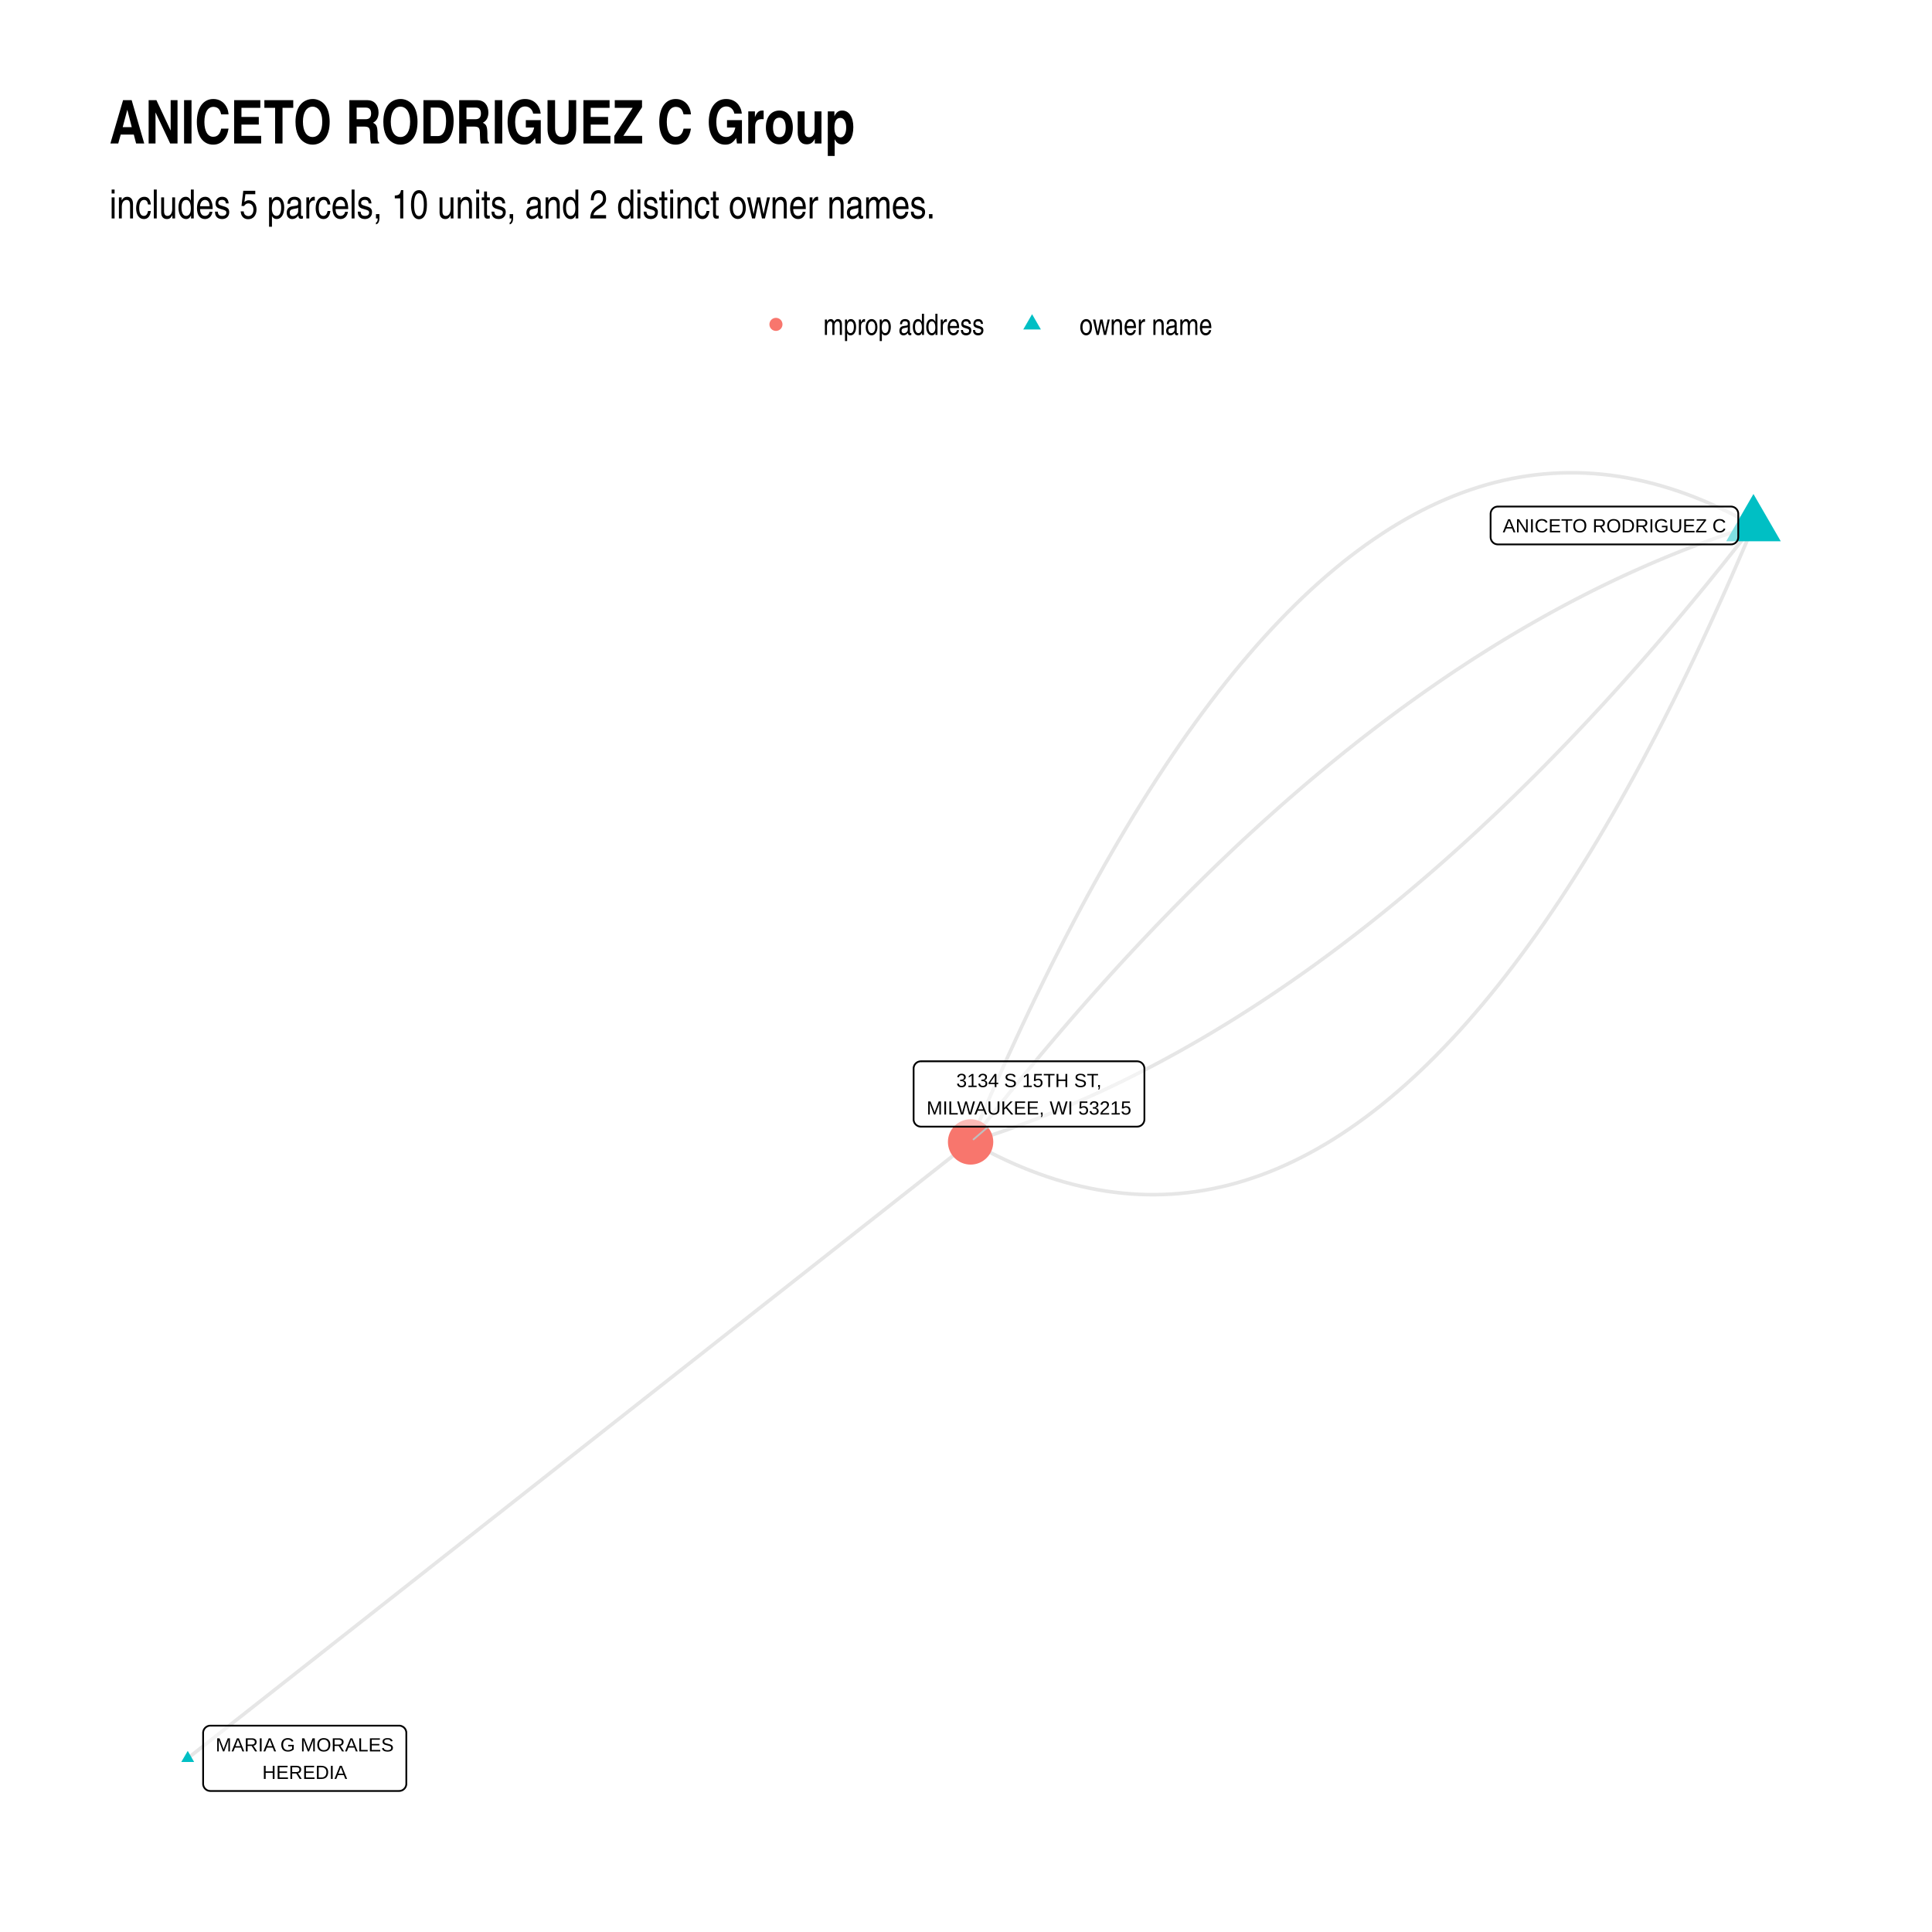
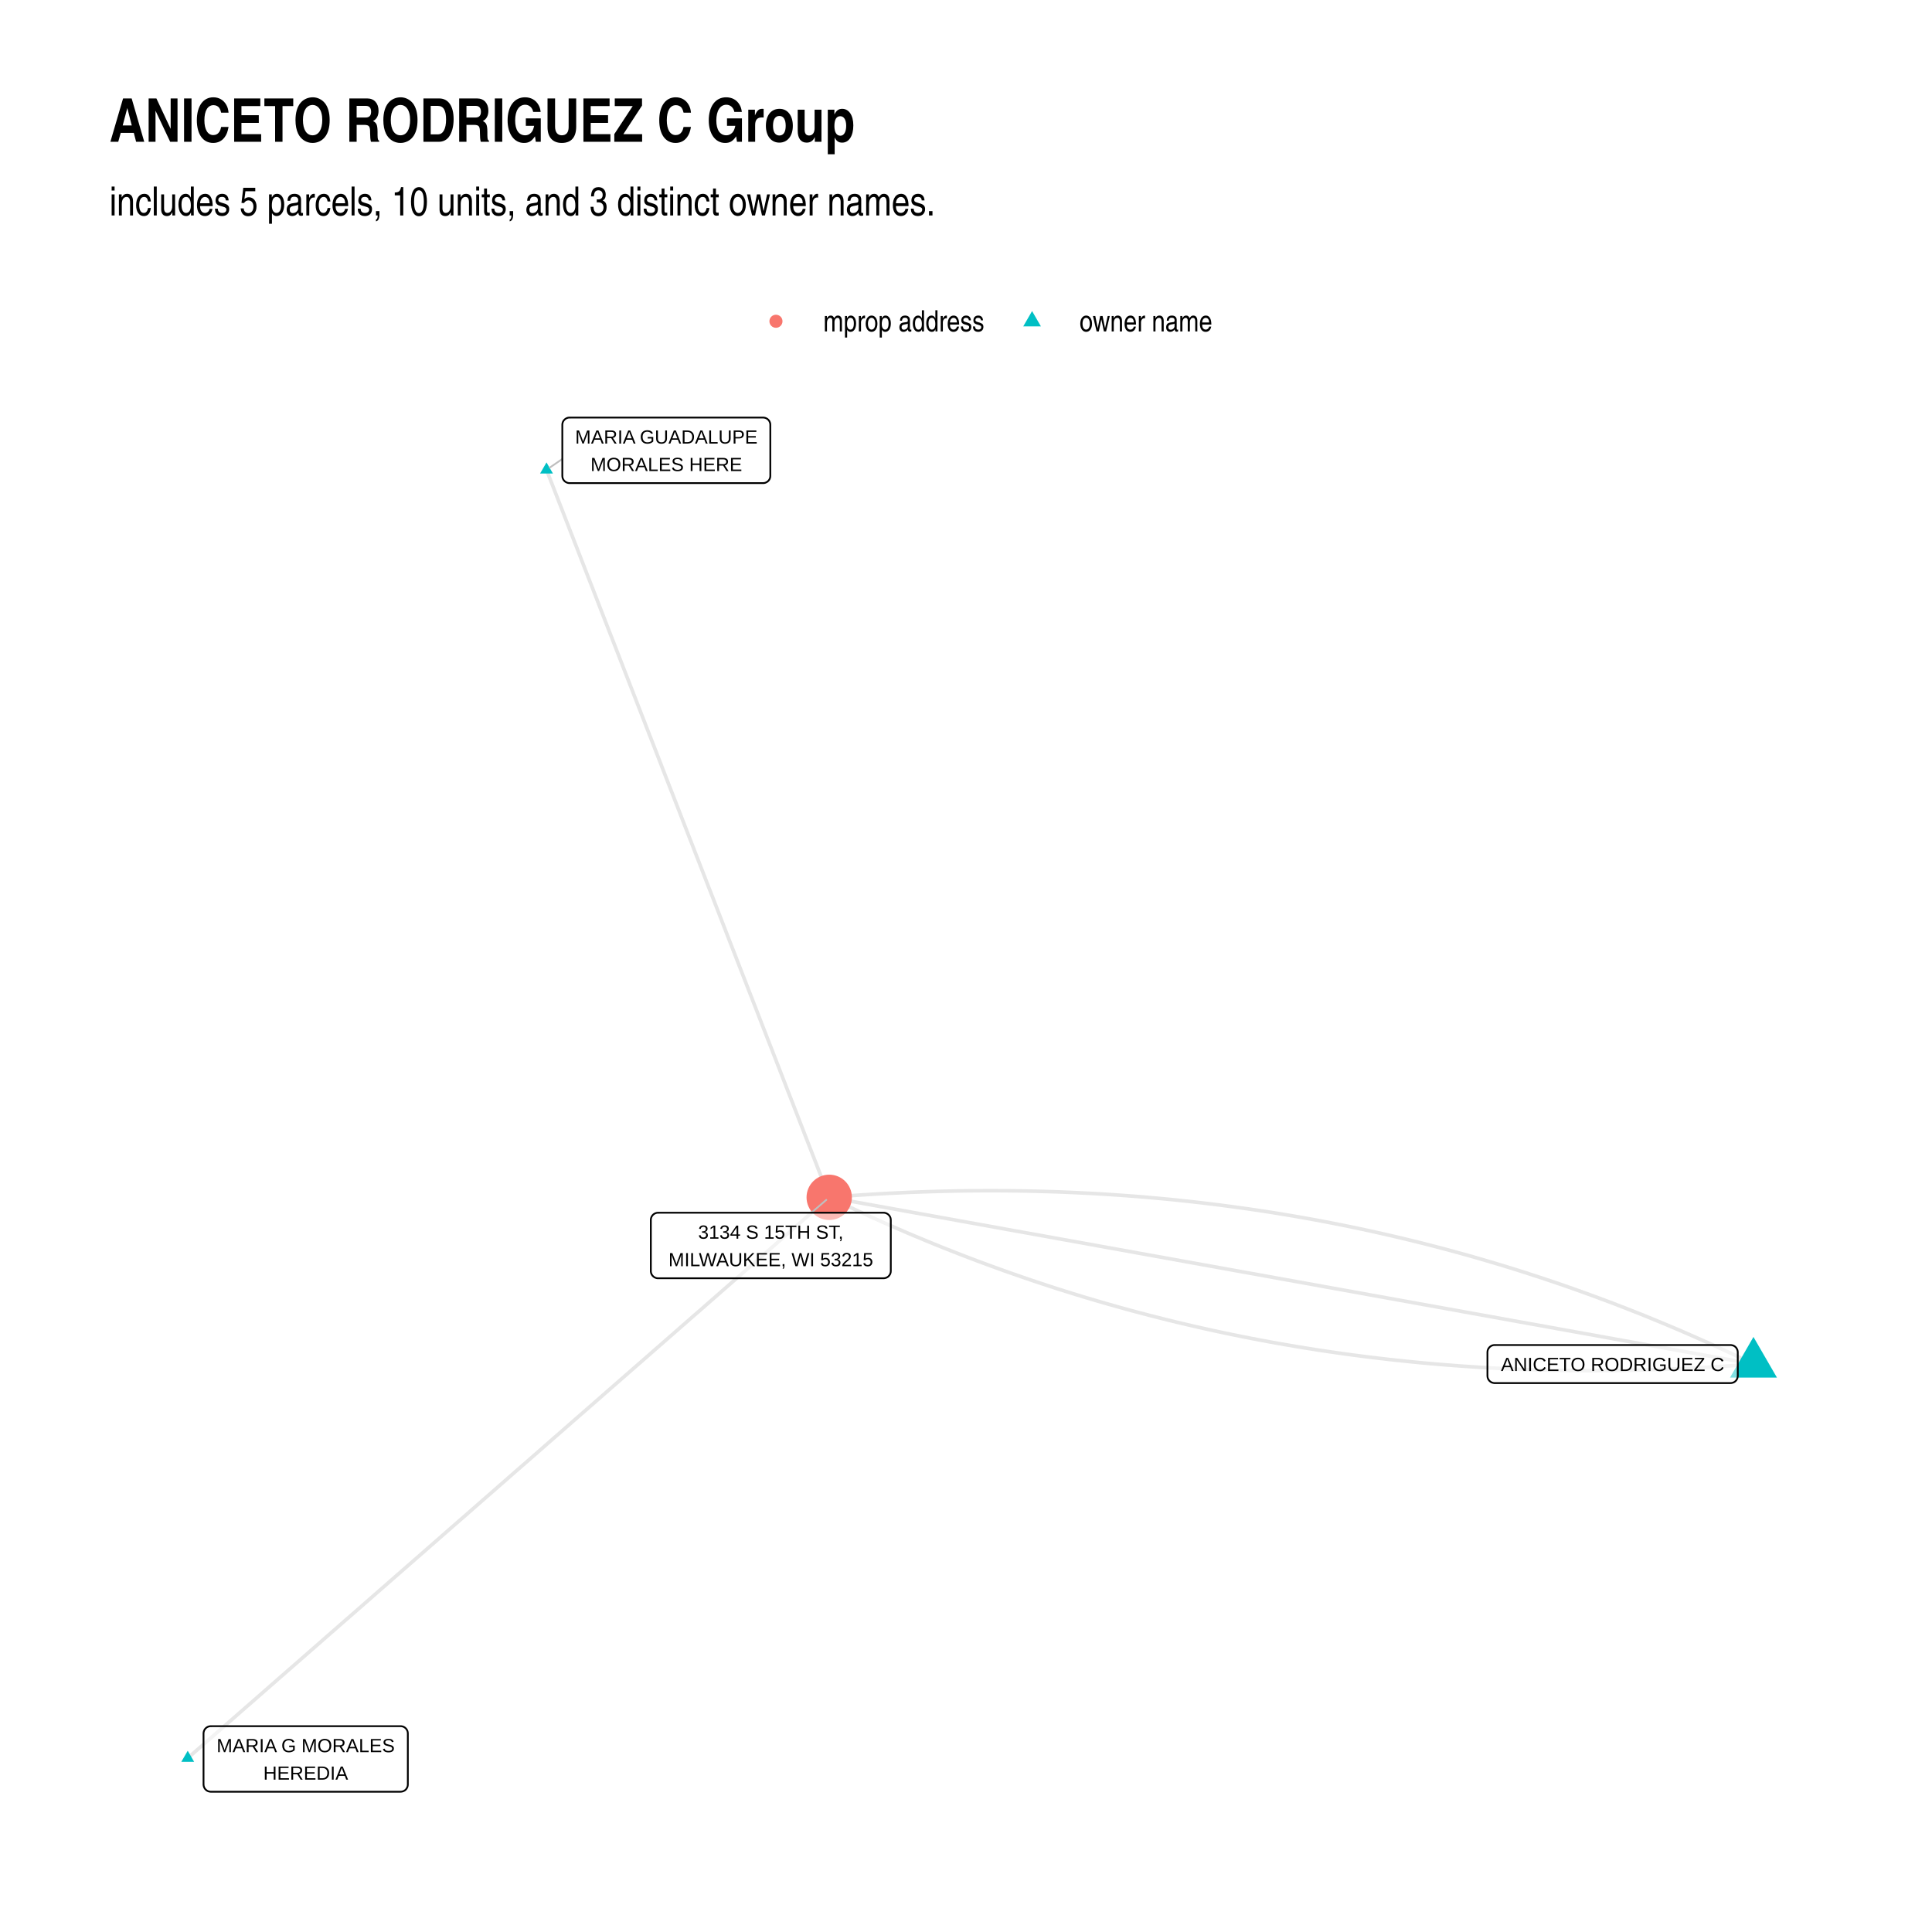
<svg xmlns="http://www.w3.org/2000/svg" class="svglite" width="576.00pt" height="576.00pt" viewBox="0 0 576.00 576.00">
  <defs>
    <style type="text/css">
    .svglite line, .svglite polyline, .svglite polygon, .svglite path, .svglite rect, .svglite circle {
      fill: none;
      stroke: #000000;
      stroke-linecap: round;
      stroke-linejoin: round;
      stroke-miterlimit: 10.00;
    }
    .svglite text {
      white-space: pre;
    }
  </style>
  </defs>
  <rect width="100%" height="100%" style="stroke: none; fill: #FFFFFF;" />
  <defs>
    <clipPath id="cpMC4wMHw1NzYuMDB8MC4wMHw1NzYuMDA=">
      <rect x="0.00" y="0.00" width="576.00" height="576.00" />
    </clipPath>
  </defs>
  <g clip-path="url(#cpMC4wMHw1NzYuMDB8MC4wMHw1NzYuMDA=)">
    <rect x="0.00" y="0.00" width="576.00" height="576.00" style="stroke-width: 1.07; stroke: none; fill: #FFFFFF;" />
  </g>
  <defs>
-     <clipPath id="cpMzIuNjN8NTQ2LjExfDEyMS43OHw1NDMuMzc=">
-       <rect x="32.63" y="121.78" width="513.48" height="421.59" />
+     <clipPath id="cpMzIuNjN8NTQ2LjExfDEyMC44Nnw1NDMuMzc=">
+       <rect x="32.63" y="120.86" width="513.48" height="422.51" />
    </clipPath>
  </defs>
-   <g clip-path="url(#cpMzIuNjN8NTQ2LjExfDEyMS43OHw1NDMuMzc=)">
-     <polyline points="522.77,156.67 520.23,155.26 517.69,153.91 515.16,152.62 512.63,151.41 510.10,150.26 507.58,149.18 505.06,148.16 502.54,147.21 500.03,146.33 497.52,145.52 495.02,144.77 492.52,144.09 490.02,143.47 487.53,142.93 485.04,142.44 482.55,142.03 480.07,141.68 477.59,141.40 475.12,141.19 472.65,141.04 470.18,140.96 467.72,140.95 465.26,141.00 462.80,141.12 460.35,141.31 457.91,141.56 455.46,141.88 453.02,142.27 450.58,142.72 448.15,143.24 445.72,143.83 443.30,144.48 440.88,145.21 438.46,145.99 436.04,146.85 433.63,147.77 431.23,148.76 428.82,149.81 426.43,150.93 424.03,152.12 421.64,153.38 419.25,154.70 416.87,156.09 414.49,157.54 412.11,159.07 409.74,160.66 407.37,162.31 405.00,164.04 402.64,165.82 400.28,167.68 397.93,169.60 395.58,171.59 393.23,173.65 390.89,175.77 388.55,177.96 386.22,180.22 383.89,182.54 381.56,184.94 379.24,187.39 376.92,189.92 374.60,192.51 372.29,195.17 369.98,197.89 367.67,200.68 365.37,203.54 363.07,206.46 360.78,209.46 358.49,212.51 356.21,215.64 353.92,218.83 351.64,222.09 349.37,225.41 347.10,228.81 344.83,232.27 342.57,235.79 340.31,239.38 338.05,243.04 335.80,246.77 333.55,250.56 331.31,254.42 329.06,258.35 326.83,262.34 324.59,266.40 322.36,270.53 320.14,274.72 317.92,278.98 315.70,283.31 313.48,287.70 311.27,292.17 309.07,296.69 306.86,301.29 304.66,305.95 302.47,310.68 300.27,315.47 298.09,320.33 295.90,325.26 293.72,330.26 291.54,335.32 289.37,340.45 " style="stroke-width: 1.07; stroke: #000000; stroke-opacity: 0.10; stroke-linecap: butt;" />
-     <polyline points="522.77,156.67 520.35,157.44 517.94,158.23 515.52,159.04 513.10,159.87 510.69,160.72 508.28,161.60 505.87,162.50 503.45,163.42 501.05,164.36 498.64,165.33 496.23,166.32 493.83,167.33 491.42,168.36 489.02,169.42 486.62,170.49 484.22,171.59 481.82,172.71 479.42,173.86 477.02,175.02 474.63,176.21 472.24,177.42 469.84,178.66 467.45,179.91 465.06,181.19 462.67,182.49 460.28,183.81 457.90,185.16 455.51,186.52 453.13,187.91 450.75,189.32 448.37,190.75 445.98,192.21 443.61,193.69 441.23,195.19 438.85,196.71 436.48,198.26 434.10,199.82 431.73,201.41 429.36,203.02 426.99,204.66 424.62,206.31 422.25,207.99 419.89,209.69 417.52,211.41 415.16,213.16 412.79,214.93 410.43,216.72 408.07,218.53 405.71,220.36 403.36,222.22 401.00,224.10 398.64,226.00 396.29,227.92 393.94,229.87 391.59,231.83 389.24,233.82 386.89,235.84 384.54,237.87 382.19,239.93 379.85,242.01 377.51,244.11 375.16,246.23 372.82,248.38 370.48,250.54 368.14,252.73 365.81,254.95 363.47,257.18 361.13,259.44 358.80,261.72 356.47,264.02 354.14,266.34 351.81,268.69 349.48,271.06 347.15,273.45 344.82,275.86 342.50,278.30 340.18,280.75 337.85,283.23 335.53,285.73 333.21,288.26 330.89,290.80 328.58,293.37 326.26,295.96 323.94,298.58 321.63,301.21 319.32,303.87 317.01,306.55 314.70,309.25 312.39,311.98 310.08,314.72 307.77,317.49 305.47,320.28 303.17,323.10 300.86,325.93 298.56,328.79 296.26,331.67 293.96,334.57 291.67,337.50 289.37,340.45 " style="stroke-width: 1.07; stroke: #000000; stroke-opacity: 0.10; stroke-linecap: butt;" />
-     <polyline points="522.77,156.67 520.48,159.62 518.18,162.54 515.88,165.45 513.58,168.33 511.28,171.18 508.98,174.02 506.67,176.83 504.37,179.62 502.06,182.39 499.75,185.14 497.45,187.86 495.14,190.57 492.82,193.25 490.51,195.90 488.20,198.54 485.88,201.15 483.57,203.74 481.25,206.31 478.93,208.86 476.61,211.38 474.29,213.89 471.97,216.36 469.64,218.82 467.32,221.26 464.99,223.67 462.66,226.06 460.34,228.43 458.01,230.77 455.67,233.10 453.34,235.40 451.01,237.68 448.67,239.94 446.34,242.17 444.00,244.38 441.66,246.57 439.32,248.74 436.98,250.89 434.64,253.01 432.29,255.11 429.95,257.19 427.60,259.25 425.25,261.28 422.90,263.29 420.55,265.28 418.20,267.25 415.85,269.20 413.50,271.12 411.14,273.02 408.79,274.90 406.43,276.76 404.07,278.59 401.71,280.40 399.35,282.19 396.99,283.96 394.62,285.70 392.26,287.43 389.89,289.13 387.52,290.80 385.15,292.46 382.78,294.09 380.41,295.71 378.04,297.29 375.67,298.86 373.29,300.41 370.91,301.93 368.54,303.43 366.16,304.91 363.78,306.36 361.40,307.80 359.01,309.21 356.63,310.60 354.24,311.96 351.86,313.31 349.47,314.63 347.08,315.93 344.69,317.21 342.30,318.46 339.91,319.69 337.51,320.90 335.12,322.09 332.72,323.26 330.32,324.40 327.92,325.53 325.52,326.62 323.12,327.70 320.72,328.76 318.32,329.79 315.91,330.80 313.50,331.79 311.10,332.75 308.69,333.70 306.28,334.62 303.87,335.52 301.45,336.39 299.04,337.25 296.62,338.08 294.21,338.89 291.79,339.68 289.37,340.45 " style="stroke-width: 1.07; stroke: #000000; stroke-opacity: 0.10; stroke-linecap: butt;" />
-     <polyline points="55.97,524.21 58.33,522.35 60.68,520.50 63.04,518.64 65.40,516.78 67.76,514.93 70.11,513.07 72.47,511.22 74.83,509.36 77.19,507.50 79.54,505.65 81.90,503.79 84.26,501.93 86.62,500.08 88.97,498.22 91.33,496.37 93.69,494.51 96.05,492.65 98.40,490.80 100.76,488.94 103.12,487.09 105.48,485.23 107.84,483.37 110.19,481.52 112.55,479.66 114.91,477.80 117.27,475.95 119.62,474.09 121.98,472.24 124.34,470.38 126.70,468.52 129.05,466.67 131.41,464.81 133.77,462.95 136.13,461.10 138.48,459.24 140.84,457.39 143.20,455.53 145.56,453.67 147.91,451.82 150.27,449.96 152.63,448.10 154.99,446.25 157.34,444.39 159.70,442.54 162.06,440.68 164.42,438.82 166.77,436.97 169.13,435.11 171.49,433.26 173.85,431.40 176.21,429.54 178.56,427.69 180.92,425.83 183.28,423.97 185.64,422.12 187.99,420.26 190.35,418.41 192.71,416.55 195.07,414.69 197.42,412.84 199.78,410.98 202.14,409.12 204.50,407.27 206.85,405.41 209.21,403.56 211.57,401.70 213.93,399.84 216.28,397.99 218.64,396.13 221.00,394.28 223.36,392.42 225.71,390.56 228.07,388.71 230.43,386.85 232.79,384.99 235.15,383.14 237.50,381.28 239.86,379.43 242.22,377.57 244.58,375.71 246.93,373.86 249.29,372.00 251.65,370.14 254.01,368.29 256.36,366.43 258.72,364.58 261.08,362.72 263.44,360.86 265.79,359.01 268.15,357.15 270.51,355.29 272.87,353.44 275.22,351.58 277.58,349.73 279.94,347.87 282.30,346.01 284.65,344.16 287.01,342.30 289.37,340.45 " style="stroke-width: 1.07; stroke: #000000; stroke-opacity: 0.10; stroke-linecap: butt;" />
-     <polyline points="522.77,156.67 520.60,161.80 518.42,166.86 516.24,171.86 514.06,176.79 511.87,181.65 509.68,186.44 507.48,191.17 505.28,195.83 503.08,200.42 500.87,204.95 498.66,209.41 496.44,213.81 494.23,218.13 492.00,222.39 489.78,226.59 487.55,230.71 485.31,234.77 483.08,238.77 480.84,242.69 478.59,246.55 476.34,250.35 474.09,254.07 471.83,257.73 469.57,261.33 467.31,264.85 465.04,268.31 462.77,271.70 460.50,275.03 458.22,278.29 455.94,281.48 453.65,284.60 451.36,287.66 449.07,290.65 446.77,293.58 444.47,296.44 442.16,299.23 439.85,301.95 437.54,304.61 435.23,307.20 432.91,309.72 430.58,312.18 428.26,314.57 425.92,316.90 423.59,319.15 421.25,321.34 418.91,323.47 416.56,325.52 414.21,327.51 411.86,329.44 409.50,331.29 407.14,333.08 404.77,334.80 402.40,336.46 400.03,338.05 397.66,339.57 395.28,341.03 392.89,342.42 390.50,343.74 388.11,344.99 385.72,346.18 383.32,347.30 380.92,348.36 378.51,349.35 376.10,350.27 373.68,351.12 371.27,351.91 368.85,352.63 366.42,353.29 363.99,353.87 361.56,354.39 359.12,354.85 356.68,355.24 354.24,355.56 351.79,355.81 349.34,356.00 346.88,356.12 344.42,356.17 341.96,356.16 339.49,356.08 337.02,355.93 334.55,355.71 332.07,355.43 329.59,355.09 327.10,354.67 324.61,354.19 322.12,353.64 319.62,353.03 317.12,352.35 314.62,351.60 312.11,350.78 309.60,349.90 307.08,348.95 304.57,347.94 302.04,346.86 299.52,345.71 296.98,344.49 294.45,343.21 291.91,341.86 289.37,340.45 " style="stroke-width: 1.07; stroke: #000000; stroke-opacity: 0.10; stroke-linecap: butt;" />
-     <polygon points="522.77,147.28 530.91,161.37 514.64,161.37 " style="stroke-width: 0.71; stroke: none; fill: #00BFC4;" />
-     <polygon points="55.97,522.00 57.88,525.31 54.05,525.31 " style="stroke-width: 0.71; stroke: none; fill: #00BFC4;" />
-     <circle cx="289.37" cy="340.45" r="6.76" style="stroke-width: 0.71; stroke: none; fill: #F8766D;" />
-     <line x1="294.66" y1="335.89" x2="290.25" y2="339.69" style="stroke-width: 0.53; stroke: #BFBFBF;" />
-     <polygon points="446.56,162.31 516.08,162.31 515.99,162.30 516.34,162.29 516.68,162.22 517.00,162.10 517.31,161.92 517.57,161.70 517.81,161.44 517.99,161.15 518.13,160.83 518.21,160.49 518.24,160.15 518.24,160.15 518.24,153.18 518.24,153.18 518.21,152.84 518.13,152.50 517.99,152.18 517.81,151.89 517.57,151.63 517.31,151.41 517.00,151.23 516.68,151.11 516.34,151.04 516.08,151.02 446.56,151.02 446.82,151.04 446.48,151.02 446.13,151.07 445.80,151.16 445.48,151.31 445.20,151.51 444.95,151.75 444.74,152.03 444.58,152.34 444.47,152.67 444.41,153.01 444.40,153.18 444.40,160.15 444.41,159.97 444.41,160.32 444.47,160.66 444.58,160.99 444.74,161.30 444.95,161.58 445.20,161.82 445.48,162.02 445.80,162.17 446.13,162.26 446.48,162.30 " style="stroke-width: 0.53; fill: #FFFFFF; fill-opacity: 0.50;" />
-     <text x="481.32" y="158.71" text-anchor="middle" style="font-size: 5.69px; font-family: &quot;Arial&quot;;" textLength="66.64px" lengthAdjust="spacingAndGlyphs">ANICETO RODRIGUEZ C</text>
-     <polygon points="62.72,533.96 118.98,533.96 118.90,533.95 119.24,533.94 119.58,533.87 119.91,533.75 120.21,533.57 120.48,533.35 120.71,533.09 120.90,532.80 121.03,532.48 121.12,532.14 121.14,531.80 121.14,531.80 121.14,516.64 121.14,516.64 121.12,516.29 121.03,515.95 120.90,515.64 120.71,515.34 120.48,515.08 120.21,514.86 119.91,514.69 119.58,514.56 119.24,514.49 118.98,514.48 62.72,514.48 62.98,514.49 62.63,514.48 62.28,514.52 61.95,514.62 61.64,514.77 61.35,514.97 61.10,515.21 60.89,515.48 60.73,515.79 60.62,516.12 60.56,516.47 60.56,516.64 60.56,531.80 60.56,531.62 60.56,531.97 60.62,532.31 60.73,532.64 60.89,532.95 61.10,533.23 61.35,533.47 61.64,533.67 61.95,533.82 62.28,533.91 62.63,533.95 " style="stroke-width: 0.53; fill: #FFFFFF; fill-opacity: 0.50;" />
-     <text x="90.85" y="522.16" text-anchor="middle" style="font-size: 5.69px; font-family: &quot;Arial&quot;;" textLength="53.39px" lengthAdjust="spacingAndGlyphs">MARIA G MORALES</text>
-     <text x="90.85" y="530.36" text-anchor="middle" style="font-size: 5.69px; font-family: &quot;Arial&quot;;" textLength="25.27px" lengthAdjust="spacingAndGlyphs">HEREDIA</text>
-     <polygon points="274.54,335.89 339.03,335.89 338.94,335.89 339.29,335.87 339.63,335.80 339.95,335.68 340.25,335.51 340.52,335.29 340.75,335.03 340.94,334.73 341.08,334.41 341.16,334.07 341.19,333.73 341.19,333.73 341.19,318.57 341.19,318.57 341.16,318.23 341.08,317.89 340.94,317.57 340.75,317.27 340.52,317.01 340.25,316.79 339.95,316.62 339.63,316.50 339.29,316.43 339.03,316.41 274.54,316.41 274.80,316.43 274.45,316.41 274.10,316.46 273.77,316.55 273.46,316.70 273.17,316.90 272.92,317.14 272.71,317.42 272.55,317.72 272.44,318.05 272.38,318.40 272.38,318.57 272.38,333.73 272.38,333.55 272.38,333.90 272.44,334.25 272.55,334.58 272.71,334.88 272.92,335.16 273.17,335.40 273.46,335.60 273.77,335.75 274.10,335.84 274.45,335.89 " style="stroke-width: 0.53; fill: #FFFFFF; fill-opacity: 0.50;" />
-     <text x="306.78" y="324.09" text-anchor="middle" style="font-size: 5.69px; font-family: &quot;Arial&quot;;" textLength="43.92px" lengthAdjust="spacingAndGlyphs">3134 S 15TH ST,</text>
-     <text x="306.78" y="332.29" text-anchor="middle" style="font-size: 5.69px; font-family: &quot;Arial&quot;;" textLength="61.61px" lengthAdjust="spacingAndGlyphs">MILWAUKEE, WI 53215</text>
+   <g clip-path="url(#cpMzIuNjN8NTQ2LjExfDEyMC44Nnw1NDMuMzc=)">
+     <polyline points="522.77,406.67 520.19,405.43 517.61,404.20 515.03,402.99 512.44,401.80 509.84,400.61 507.24,399.45 504.64,398.30 502.03,397.16 499.42,396.04 496.81,394.94 494.19,393.85 491.56,392.77 488.94,391.71 486.30,390.67 483.67,389.64 481.03,388.62 478.38,387.62 475.73,386.64 473.08,385.67 470.42,384.71 467.76,383.77 465.10,382.85 462.43,381.94 459.75,381.04 457.07,380.17 454.39,379.30 451.71,378.45 449.01,377.62 446.32,376.80 443.62,376.00 440.92,375.21 438.21,374.43 435.50,373.68 432.78,372.93 430.06,372.20 427.34,371.49 424.61,370.79 421.87,370.11 419.14,369.44 416.40,368.79 413.65,368.15 410.90,367.53 408.15,366.92 405.39,366.33 402.63,365.75 399.86,365.19 397.09,364.64 394.31,364.11 391.54,363.59 388.75,363.09 385.96,362.60 383.17,362.13 380.38,361.67 377.58,361.23 374.77,360.81 371.96,360.39 369.15,360.00 366.33,359.62 363.51,359.25 360.69,358.90 357.86,358.56 355.02,358.24 352.19,357.94 349.34,357.64 346.50,357.37 343.65,357.11 340.79,356.86 337.93,356.63 335.07,356.42 332.20,356.22 329.33,356.03 326.46,355.86 323.58,355.71 320.69,355.57 317.80,355.44 314.91,355.33 312.01,355.24 309.11,355.16 306.21,355.09 303.30,355.04 300.39,355.01 297.47,354.99 294.55,354.98 291.62,355.00 288.69,355.02 285.76,355.06 282.82,355.12 279.87,355.19 276.93,355.28 273.98,355.38 271.02,355.49 268.06,355.63 265.10,355.77 262.13,355.93 259.16,356.11 256.18,356.30 253.20,356.51 250.21,356.73 247.22,356.97 " style="stroke-width: 1.07; stroke: #000000; stroke-opacity: 0.10; stroke-linecap: butt;" />
+     <polyline points="522.77,406.67 519.99,406.17 517.21,405.67 514.42,405.16 511.64,404.66 508.86,404.16 506.07,403.66 503.29,403.15 500.51,402.65 497.72,402.15 494.94,401.65 492.16,401.15 489.37,400.64 486.59,400.14 483.81,399.64 481.02,399.14 478.24,398.64 475.46,398.13 472.67,397.63 469.89,397.13 467.11,396.63 464.32,396.13 461.54,395.62 458.76,395.12 455.97,394.62 453.19,394.12 450.41,393.62 447.62,393.11 444.84,392.61 442.06,392.11 439.27,391.61 436.49,391.11 433.71,390.60 430.92,390.10 428.14,389.60 425.36,389.10 422.57,388.60 419.79,388.09 417.01,387.59 414.22,387.09 411.44,386.59 408.66,386.09 405.87,385.58 403.09,385.08 400.31,384.58 397.52,384.08 394.74,383.58 391.96,383.07 389.17,382.57 386.39,382.07 383.61,381.57 380.82,381.07 378.04,380.56 375.26,380.06 372.47,379.56 369.69,379.06 366.91,378.56 364.12,378.05 361.34,377.55 358.56,377.05 355.77,376.55 352.99,376.05 350.21,375.54 347.42,375.04 344.64,374.54 341.86,374.04 339.07,373.54 336.29,373.03 333.51,372.53 330.72,372.03 327.94,371.53 325.16,371.02 322.37,370.52 319.59,370.02 316.81,369.52 314.02,369.02 311.24,368.51 308.46,368.01 305.67,367.51 302.89,367.01 300.11,366.51 297.32,366.00 294.54,365.50 291.76,365.00 288.97,364.50 286.19,364.00 283.41,363.49 280.62,362.99 277.84,362.49 275.06,361.99 272.27,361.49 269.49,360.98 266.71,360.48 263.92,359.98 261.14,359.48 258.36,358.98 255.57,358.47 252.79,357.97 250.01,357.47 247.22,356.97 " style="stroke-width: 1.07; stroke: #000000; stroke-opacity: 0.10; stroke-linecap: butt;" />
+     <polyline points="162.93,140.07 163.78,142.26 164.64,144.45 165.49,146.64 166.34,148.83 167.19,151.02 168.04,153.21 168.89,155.40 169.74,157.60 170.60,159.79 171.45,161.98 172.30,164.17 173.15,166.36 174.00,168.55 174.85,170.74 175.70,172.93 176.56,175.12 177.41,177.31 178.26,179.50 179.11,181.70 179.96,183.89 180.81,186.08 181.66,188.27 182.52,190.46 183.37,192.65 184.22,194.84 185.07,197.03 185.92,199.22 186.77,201.41 187.62,203.60 188.48,205.80 189.33,207.99 190.18,210.18 191.03,212.37 191.88,214.56 192.73,216.75 193.58,218.94 194.44,221.13 195.29,223.32 196.14,225.51 196.99,227.70 197.84,229.90 198.69,232.09 199.54,234.28 200.40,236.47 201.25,238.66 202.10,240.85 202.95,243.04 203.80,245.23 204.65,247.42 205.50,249.61 206.36,251.80 207.21,254.00 208.06,256.19 208.91,258.38 209.76,260.57 210.61,262.76 211.46,264.95 212.32,267.14 213.17,269.33 214.02,271.52 214.87,273.71 215.72,275.90 216.57,278.10 217.42,280.29 218.28,282.48 219.13,284.67 219.98,286.86 220.83,289.05 221.68,291.24 222.53,293.43 223.38,295.62 224.24,297.81 225.09,300.00 225.94,302.20 226.79,304.39 227.64,306.58 228.49,308.77 229.34,310.96 230.20,313.15 231.05,315.34 231.90,317.53 232.75,319.72 233.60,321.91 234.45,324.10 235.30,326.30 236.16,328.49 237.01,330.68 237.86,332.87 238.71,335.06 239.56,337.25 240.41,339.44 241.26,341.63 242.12,343.82 242.97,346.01 243.82,348.20 244.67,350.40 245.52,352.59 246.37,354.78 247.22,356.97 " style="stroke-width: 1.07; stroke: #000000; stroke-opacity: 0.10; stroke-linecap: butt;" />
+     <polyline points="55.97,524.17 57.90,522.48 59.83,520.79 61.76,519.10 63.70,517.41 65.63,515.72 67.56,514.03 69.49,512.35 71.42,510.66 73.35,508.97 75.29,507.28 77.22,505.59 79.15,503.90 81.08,502.21 83.01,500.52 84.95,498.83 86.88,497.15 88.81,495.46 90.74,493.77 92.67,492.08 94.61,490.39 96.54,488.70 98.47,487.01 100.40,485.32 102.33,483.63 104.26,481.95 106.20,480.26 108.13,478.57 110.06,476.88 111.99,475.19 113.92,473.50 115.86,471.81 117.79,470.12 119.72,468.43 121.65,466.75 123.58,465.06 125.52,463.37 127.45,461.68 129.38,459.99 131.31,458.30 133.24,456.61 135.17,454.92 137.11,453.23 139.04,451.55 140.97,449.86 142.90,448.17 144.83,446.48 146.77,444.79 148.70,443.10 150.63,441.41 152.56,439.72 154.49,438.03 156.43,436.35 158.36,434.66 160.29,432.97 162.22,431.28 164.15,429.59 166.09,427.90 168.02,426.21 169.95,424.52 171.88,422.83 173.81,421.15 175.74,419.46 177.68,417.77 179.61,416.08 181.54,414.39 183.47,412.70 185.40,411.01 187.34,409.32 189.27,407.63 191.20,405.95 193.13,404.26 195.06,402.57 197.00,400.88 198.93,399.19 200.86,397.50 202.79,395.81 204.72,394.12 206.65,392.43 208.59,390.75 210.52,389.06 212.45,387.37 214.38,385.68 216.31,383.99 218.25,382.30 220.18,380.61 222.11,378.92 224.04,377.23 225.97,375.55 227.91,373.86 229.84,372.17 231.77,370.48 233.70,368.79 235.63,367.10 237.56,365.41 239.50,363.72 241.43,362.03 243.36,360.35 245.29,358.66 247.22,356.97 " style="stroke-width: 1.07; stroke: #000000; stroke-opacity: 0.10; stroke-linecap: butt;" />
+     <polyline points="522.77,406.67 519.78,406.91 516.80,407.13 513.82,407.34 510.84,407.53 507.87,407.70 504.90,407.87 501.94,408.01 498.98,408.14 496.02,408.26 493.07,408.36 490.12,408.45 487.18,408.52 484.24,408.57 481.31,408.62 478.38,408.64 475.45,408.65 472.53,408.65 469.61,408.63 466.70,408.59 463.79,408.55 460.88,408.48 457.98,408.40 455.08,408.31 452.19,408.20 449.30,408.07 446.42,407.93 443.54,407.78 440.66,407.61 437.79,407.42 434.92,407.22 432.06,407.00 429.20,406.77 426.35,406.53 423.50,406.27 420.65,405.99 417.81,405.70 414.97,405.40 412.14,405.07 409.31,404.74 406.48,404.39 403.66,404.02 400.84,403.64 398.03,403.24 395.22,402.83 392.42,402.41 389.62,401.96 386.82,401.51 384.03,401.03 381.24,400.55 378.46,400.05 375.68,399.53 372.91,399.00 370.14,398.45 367.37,397.89 364.61,397.31 361.85,396.72 359.09,396.11 356.35,395.49 353.60,394.85 350.86,394.20 348.12,393.53 345.39,392.84 342.66,392.15 339.94,391.43 337.21,390.71 334.50,389.96 331.79,389.20 329.08,388.43 326.38,387.64 323.68,386.84 320.98,386.02 318.29,385.18 315.60,384.34 312.92,383.47 310.24,382.59 307.57,381.70 304.90,380.79 302.23,379.86 299.57,378.93 296.91,377.97 294.26,377.00 291.61,376.02 288.97,375.02 286.33,374.00 283.69,372.97 281.06,371.93 278.43,370.87 275.81,369.79 273.19,368.70 270.57,367.60 267.96,366.47 265.35,365.34 262.75,364.19 260.15,363.02 257.56,361.84 254.97,360.65 252.38,359.44 249.80,358.21 247.22,356.97 " style="stroke-width: 1.07; stroke: #000000; stroke-opacity: 0.10; stroke-linecap: butt;" />
+     <polygon points="522.77,398.59 529.77,410.71 515.78,410.71 " style="stroke-width: 0.71; stroke: none; fill: #00BFC4;" />
+     <polygon points="162.93,137.86 164.85,141.17 161.02,141.17 " style="stroke-width: 0.71; stroke: none; fill: #00BFC4;" />
+     <polygon points="55.97,521.96 57.88,525.27 54.05,525.27 " style="stroke-width: 0.71; stroke: none; fill: #00BFC4;" />
+     <circle cx="247.22" cy="356.97" r="6.76" style="stroke-width: 0.71; stroke: none; fill: #F8766D;" />
+     <line x1="167.65" y1="136.84" x2="163.91" y2="139.40" style="stroke-width: 0.53; stroke: #BFBFBF;" />
+     <line x1="241.91" y1="361.56" x2="246.35" y2="357.73" style="stroke-width: 0.53; stroke: #BFBFBF;" />
+     <polygon points="445.62,412.35 515.93,412.35 515.84,412.35 516.19,412.33 516.53,412.26 516.86,412.14 517.16,411.97 517.43,411.75 517.66,411.49 517.84,411.19 517.98,410.87 518.06,410.53 518.09,410.19 518.09,410.19 518.09,403.16 518.09,403.16 518.06,402.81 517.98,402.48 517.84,402.16 517.66,401.86 517.43,401.60 517.16,401.38 516.86,401.21 516.53,401.09 516.19,401.02 515.93,401.00 445.62,401.00 445.88,401.02 445.53,401.00 445.19,401.04 444.86,401.14 444.54,401.29 444.26,401.49 444.00,401.73 443.80,402.01 443.63,402.31 443.52,402.64 443.47,402.99 443.46,403.16 443.46,410.19 443.47,410.01 443.47,410.36 443.52,410.70 443.63,411.03 443.80,411.34 444.00,411.62 444.26,411.86 444.54,412.06 444.86,412.21 445.19,412.30 445.53,412.35 " style="stroke-width: 0.53; fill: #FFFFFF; fill-opacity: 0.50;" />
+     <text x="480.78" y="408.75" text-anchor="middle" style="font-size: 5.69px; font-family: &quot;Liberation Sans&quot;;" textLength="67.43px" lengthAdjust="spacingAndGlyphs">ANICETO RODRIGUEZ C</text>
+     <polygon points="169.81,144.03 227.50,144.03 227.42,144.03 227.76,144.02 228.11,143.95 228.43,143.82 228.73,143.65 229.00,143.43 229.23,143.17 229.42,142.88 229.55,142.56 229.64,142.22 229.66,141.87 229.66,141.87 229.66,126.65 229.66,126.65 229.64,126.30 229.55,125.97 229.42,125.65 229.23,125.35 229.00,125.09 228.73,124.87 228.43,124.70 228.11,124.58 227.76,124.51 227.50,124.49 169.81,124.49 170.07,124.51 169.72,124.49 169.38,124.53 169.04,124.63 168.73,124.78 168.44,124.98 168.19,125.22 167.98,125.50 167.82,125.80 167.71,126.13 167.66,126.48 167.65,126.65 167.65,141.87 167.66,141.70 167.66,142.05 167.71,142.39 167.82,142.72 167.98,143.03 168.19,143.30 168.44,143.55 168.73,143.74 169.04,143.89 169.38,143.99 169.72,144.03 " style="stroke-width: 0.53; fill: #FFFFFF; fill-opacity: 0.50;" />
+     <text x="198.66" y="132.24" text-anchor="middle" style="font-size: 5.69px; font-family: &quot;Liberation Sans&quot;;" textLength="54.81px" lengthAdjust="spacingAndGlyphs">MARIA GUADALUPE</text>
+     <text x="198.66" y="140.43" text-anchor="middle" style="font-size: 5.69px; font-family: &quot;Liberation Sans&quot;;" textLength="44.59px" lengthAdjust="spacingAndGlyphs">MORALES HERE</text>
+     <polygon points="62.84,534.18 119.43,534.18 119.34,534.18 119.69,534.16 120.03,534.09 120.35,533.97 120.66,533.80 120.93,533.58 121.16,533.32 121.34,533.02 121.48,532.70 121.56,532.36 121.59,532.02 121.59,532.02 121.59,516.80 121.59,516.80 121.56,516.45 121.48,516.11 121.34,515.79 121.16,515.50 120.93,515.24 120.66,515.02 120.35,514.84 120.03,514.72 119.69,514.65 119.43,514.64 62.84,514.64 63.10,514.65 62.76,514.64 62.41,514.68 62.08,514.78 61.76,514.93 61.48,515.12 61.23,515.36 61.02,515.64 60.86,515.95 60.75,516.28 60.69,516.62 60.68,516.80 60.68,532.02 60.69,531.84 60.69,532.19 60.75,532.53 60.86,532.86 61.02,533.17 61.23,533.45 61.48,533.69 61.76,533.89 62.08,534.04 62.41,534.13 62.76,534.18 " style="stroke-width: 0.53; fill: #FFFFFF; fill-opacity: 0.50;" />
+     <text x="91.14" y="522.38" text-anchor="middle" style="font-size: 5.69px; font-family: &quot;Liberation Sans&quot;;" textLength="53.70px" lengthAdjust="spacingAndGlyphs">MARIA G MORALES</text>
+     <text x="91.14" y="530.58" text-anchor="middle" style="font-size: 5.69px; font-family: &quot;Liberation Sans&quot;;" textLength="25.36px" lengthAdjust="spacingAndGlyphs">HEREDIA</text>
+     <polygon points="196.20,381.10 263.42,381.10 263.33,381.10 263.68,381.08 264.02,381.01 264.34,380.89 264.64,380.72 264.91,380.50 265.14,380.24 265.33,379.94 265.47,379.62 265.55,379.29 265.58,378.94 265.58,378.94 265.58,363.72 265.58,363.72 265.55,363.37 265.47,363.03 265.33,362.71 265.14,362.42 264.91,362.16 264.64,361.94 264.34,361.77 264.02,361.64 263.68,361.57 263.42,361.56 196.20,361.56 196.46,361.57 196.11,361.56 195.77,361.60 195.43,361.70 195.12,361.85 194.83,362.04 194.58,362.29 194.37,362.56 194.21,362.87 194.10,363.20 194.04,363.54 194.04,363.72 194.04,378.94 194.04,378.77 194.04,379.11 194.10,379.46 194.21,379.79 194.37,380.09 194.58,380.37 194.83,380.61 195.12,380.81 195.43,380.96 195.77,381.06 196.11,381.10 " style="stroke-width: 0.53; fill: #FFFFFF; fill-opacity: 0.50;" />
+     <text x="229.81" y="369.30" text-anchor="middle" style="font-size: 5.69px; font-family: &quot;Liberation Sans&quot;;" textLength="47.40px" lengthAdjust="spacingAndGlyphs">3134 S 15TH ST,</text>
+     <text x="229.81" y="377.50" text-anchor="middle" style="font-size: 5.69px; font-family: &quot;Liberation Sans&quot;;" textLength="64.34px" lengthAdjust="spacingAndGlyphs">MILWAUKEE, WI 53215</text>
  </g>
  <g clip-path="url(#cpMC4wMHw1NzYuMDB8MC4wMHw1NzYuMDA=)">
-     <circle cx="231.34" cy="96.71" r="1.95" style="stroke-width: 0.71; stroke: none; fill: #F8766D;" />
-     <polygon points="307.70,93.67 310.33,98.23 305.07,98.23 " style="stroke-width: 0.71; stroke: none; fill: #00BFC4;" />
-     <text x="245.46" y="99.86" style="font-size: 8.80px; font-family: &quot;Arial Narrow&quot;;" textLength="48.12px" lengthAdjust="spacingAndGlyphs">mprop address</text>
-     <text x="321.82" y="99.86" style="font-size: 8.80px; font-family: &quot;Arial Narrow&quot;;" textLength="39.69px" lengthAdjust="spacingAndGlyphs">owner name</text>
-     <text x="32.63" y="65.12" style="font-size: 12.00px; font-family: &quot;Arial Narrow&quot;;" textLength="246.76px" lengthAdjust="spacingAndGlyphs">includes 5 parcels, 10 units, and 2 distinct owner names.</text>
-     <text x="32.63" y="42.78" style="font-size: 18.00px; font-weight: bold; font-family: &quot;Arial Narrow&quot;;" textLength="221.95px" lengthAdjust="spacingAndGlyphs">ANICETO RODRIGUEZ C Group</text>
+     <circle cx="231.34" cy="95.78" r="1.95" style="stroke-width: 0.71; stroke: none; fill: #F8766D;" />
+     <polygon points="307.70,92.74 310.33,97.30 305.07,97.30 " style="stroke-width: 0.71; stroke: none; fill: #00BFC4;" />
+     <text x="245.46" y="98.81" style="font-size: 8.80px; font-family: &quot;Liberation Sans Narrow&quot;;" textLength="48.12px" lengthAdjust="spacingAndGlyphs">mprop address</text>
+     <text x="321.82" y="98.81" style="font-size: 8.80px; font-family: &quot;Liberation Sans Narrow&quot;;" textLength="39.69px" lengthAdjust="spacingAndGlyphs">owner name</text>
+     <text x="32.63" y="64.23" style="font-size: 12.00px; font-family: &quot;Liberation Sans Narrow&quot;;" textLength="246.76px" lengthAdjust="spacingAndGlyphs">includes 5 parcels, 10 units, and 3 distinct owner names.</text>
+     <text x="32.63" y="42.27" style="font-size: 18.00px; font-weight: bold; font-family: &quot;Liberation Sans Narrow&quot;;" textLength="221.95px" lengthAdjust="spacingAndGlyphs">ANICETO RODRIGUEZ C Group</text>
  </g>
</svg>
